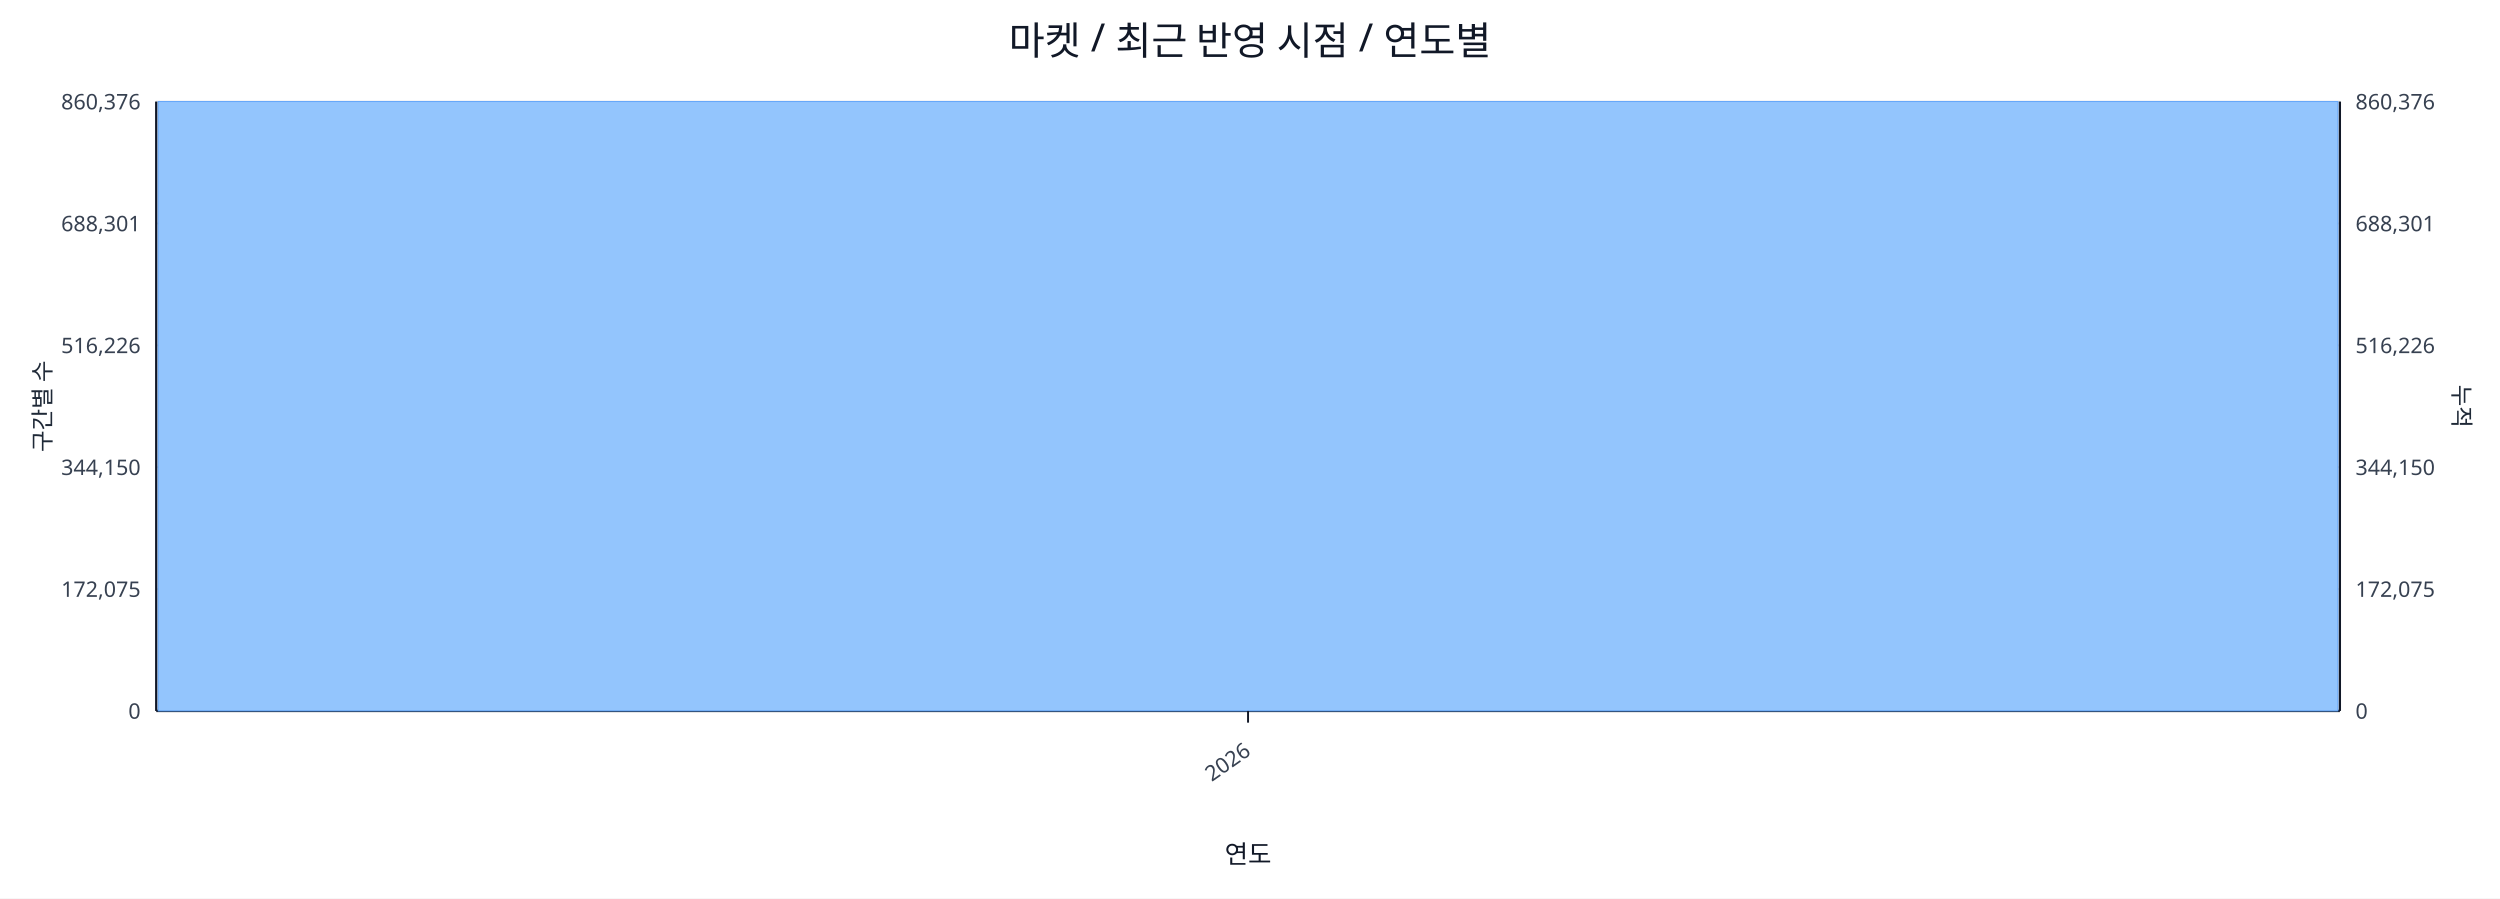
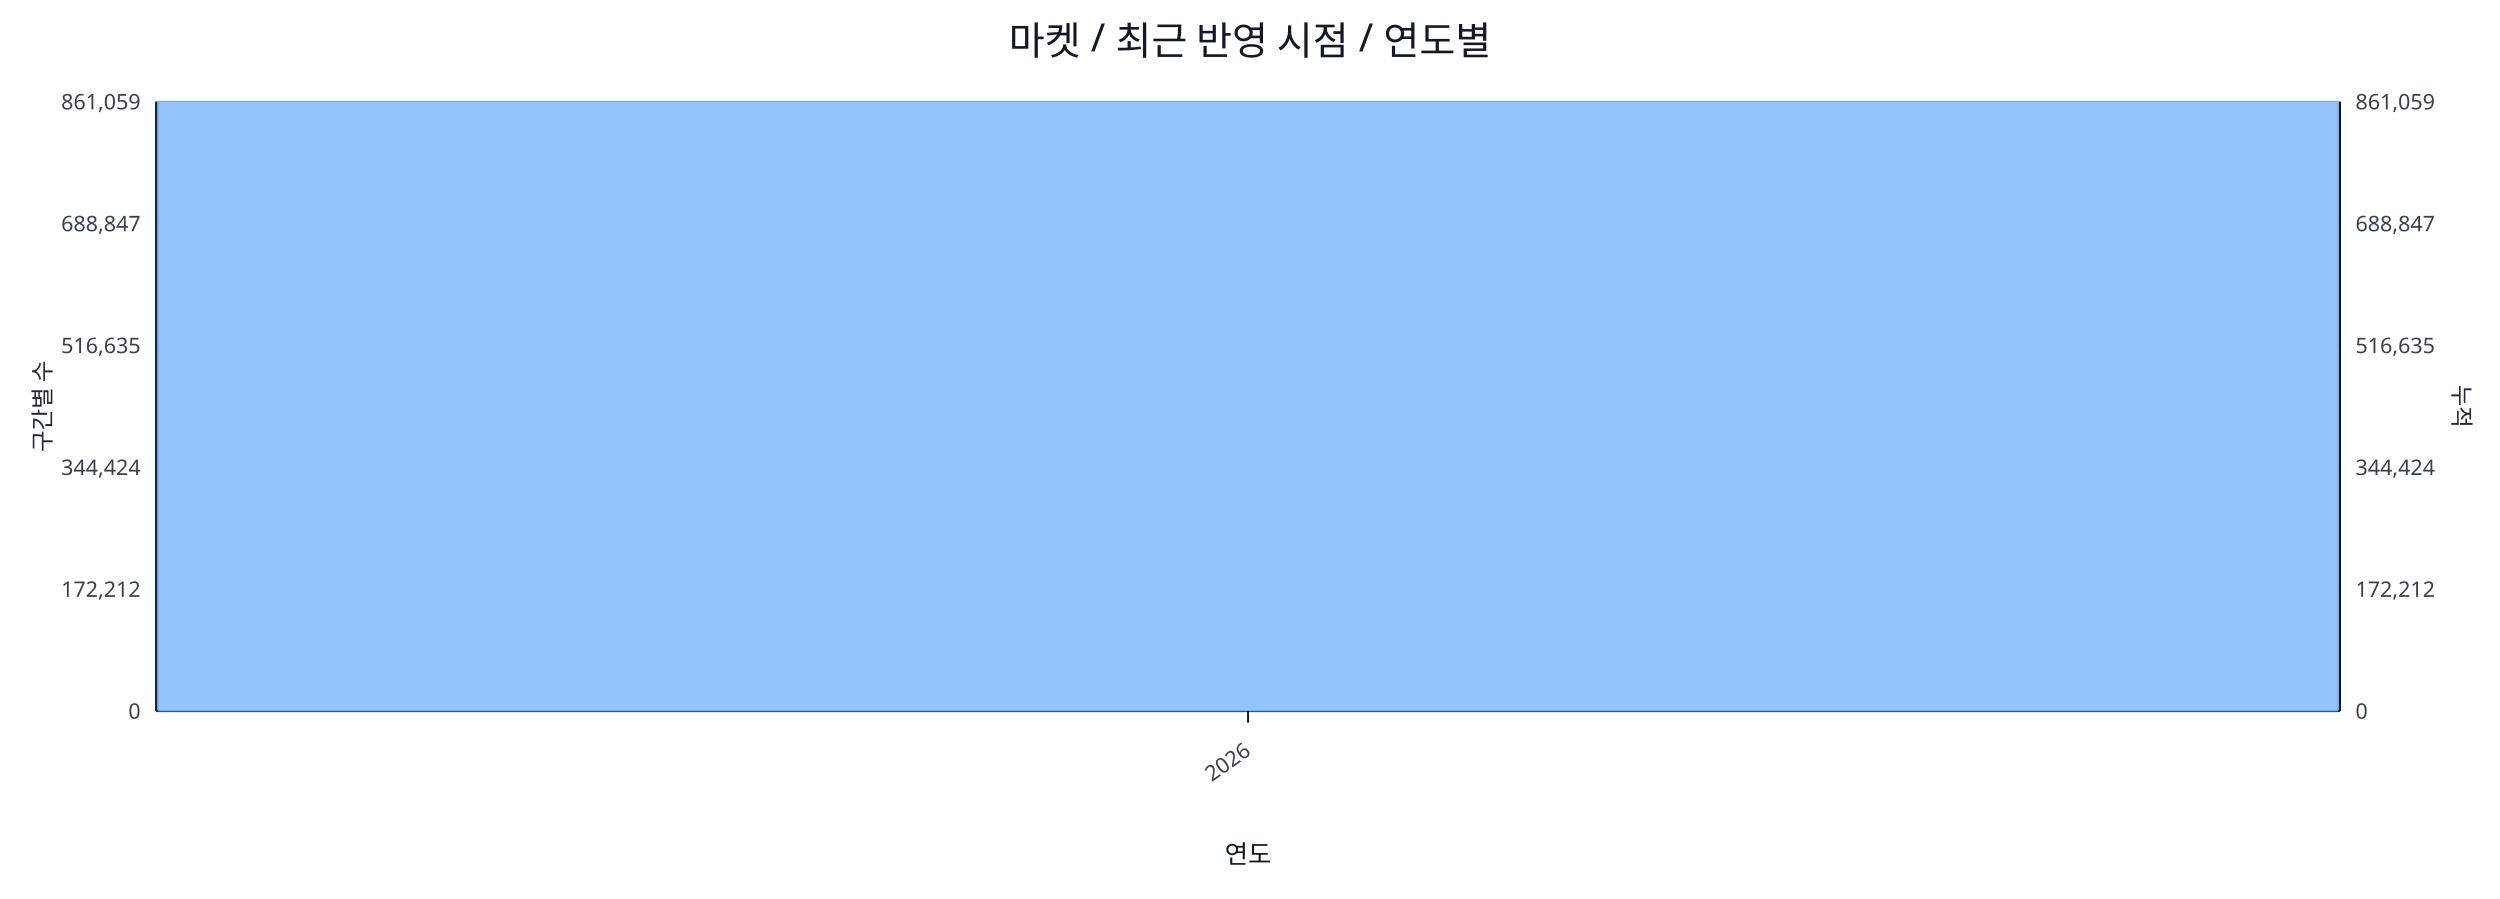
<svg xmlns="http://www.w3.org/2000/svg" width="1280" height="460" viewBox="0 0 1280 460">
  <rect x="0" y="0" width="100%" height="100%" fill="#ffffff" />
  <text x="640.0" y="28" font-size="20" text-anchor="middle" font-family="sans-serif" fill="#111827">마켓 / 최근 반영 시점 / 연도별</text>
  <line x1="80.0" y1="52.0" x2="1198.0" y2="52.0" stroke="#e5e7eb" stroke-width="1" />
-   <text x="72.0" y="56.0" font-size="11" text-anchor="end" font-family="sans-serif" fill="#374151">860,376</text>
-   <text x="1206.0" y="56.0" font-size="11" text-anchor="start" font-family="sans-serif" fill="#374151">860,376</text>
+   <text x="72.0" y="56.0" font-size="11" text-anchor="end" font-family="sans-serif" fill="#374151">861,059</text>
+   <text x="1206.0" y="56.0" font-size="11" text-anchor="start" font-family="sans-serif" fill="#374151">861,059</text>
  <line x1="80.0" y1="114.4" x2="1198.0" y2="114.4" stroke="#e5e7eb" stroke-width="1" />
-   <text x="72.0" y="118.4" font-size="11" text-anchor="end" font-family="sans-serif" fill="#374151">688,301</text>
-   <text x="1206.0" y="118.4" font-size="11" text-anchor="start" font-family="sans-serif" fill="#374151">688,301</text>
+   <text x="72.0" y="118.4" font-size="11" text-anchor="end" font-family="sans-serif" fill="#374151">688,847</text>
+   <text x="1206.0" y="118.4" font-size="11" text-anchor="start" font-family="sans-serif" fill="#374151">688,847</text>
  <line x1="80.0" y1="176.8" x2="1198.0" y2="176.8" stroke="#e5e7eb" stroke-width="1" />
-   <text x="72.0" y="180.8" font-size="11" text-anchor="end" font-family="sans-serif" fill="#374151">516,226</text>
-   <text x="1206.0" y="180.8" font-size="11" text-anchor="start" font-family="sans-serif" fill="#374151">516,226</text>
+   <text x="72.0" y="180.8" font-size="11" text-anchor="end" font-family="sans-serif" fill="#374151">516,635</text>
+   <text x="1206.0" y="180.8" font-size="11" text-anchor="start" font-family="sans-serif" fill="#374151">516,635</text>
  <line x1="80.0" y1="239.2" x2="1198.0" y2="239.2" stroke="#e5e7eb" stroke-width="1" />
-   <text x="72.0" y="243.2" font-size="11" text-anchor="end" font-family="sans-serif" fill="#374151">344,150</text>
-   <text x="1206.0" y="243.2" font-size="11" text-anchor="start" font-family="sans-serif" fill="#374151">344,150</text>
+   <text x="72.0" y="243.2" font-size="11" text-anchor="end" font-family="sans-serif" fill="#374151">344,424</text>
+   <text x="1206.0" y="243.2" font-size="11" text-anchor="start" font-family="sans-serif" fill="#374151">344,424</text>
  <line x1="80.0" y1="301.6" x2="1198.0" y2="301.6" stroke="#e5e7eb" stroke-width="1" />
-   <text x="72.0" y="305.6" font-size="11" text-anchor="end" font-family="sans-serif" fill="#374151">172,075</text>
-   <text x="1206.0" y="305.6" font-size="11" text-anchor="start" font-family="sans-serif" fill="#374151">172,075</text>
+   <text x="72.0" y="305.6" font-size="11" text-anchor="end" font-family="sans-serif" fill="#374151">172,212</text>
+   <text x="1206.0" y="305.6" font-size="11" text-anchor="start" font-family="sans-serif" fill="#374151">172,212</text>
  <line x1="80.0" y1="364.0" x2="1198.0" y2="364.0" stroke="#e5e7eb" stroke-width="1" />
  <text x="72.0" y="368.0" font-size="11" text-anchor="end" font-family="sans-serif" fill="#374151">0</text>
  <text x="1206.0" y="368.0" font-size="11" text-anchor="start" font-family="sans-serif" fill="#374151">0</text>
  <line x1="80.0" y1="364.0" x2="1198.0" y2="364.0" stroke="#111827" stroke-width="1.2" />
  <line x1="80.0" y1="52.0" x2="80.0" y2="364.0" stroke="#111827" stroke-width="1.2" />
  <line x1="1198.0" y1="52.0" x2="1198.0" y2="364.0" stroke="#111827" stroke-width="1.2" />
  <rect x="81.0" y="52.0" width="1116.0" height="312.0" fill="#93c5fd" stroke="#60a5fa" stroke-width="0.5" />
  <polyline fill="none" stroke="#ef4444" stroke-width="2" points="639.0,52.0" />
  <line x1="639.0" y1="364.0" x2="639.0" y2="370.0" stroke="#111827" stroke-width="1" />
  <text x="641.0" y="386.0" font-size="11" text-anchor="end" transform="rotate(-35 641.0 386.0)" font-family="sans-serif" fill="#374151">2026</text>
  <text x="26" y="208.0" font-size="12" transform="rotate(-90 26 208.0)" text-anchor="middle" font-family="sans-serif" fill="#1f2937">구간별 수</text>
  <text x="1256.0" y="208.0" font-size="12" transform="rotate(90 1256.0 208.0)" text-anchor="middle" font-family="sans-serif" fill="#1f2937">누적</text>
  <text x="639.0" y="442.0" font-size="13" text-anchor="middle" font-family="sans-serif" fill="#111827">연도</text>
</svg>
